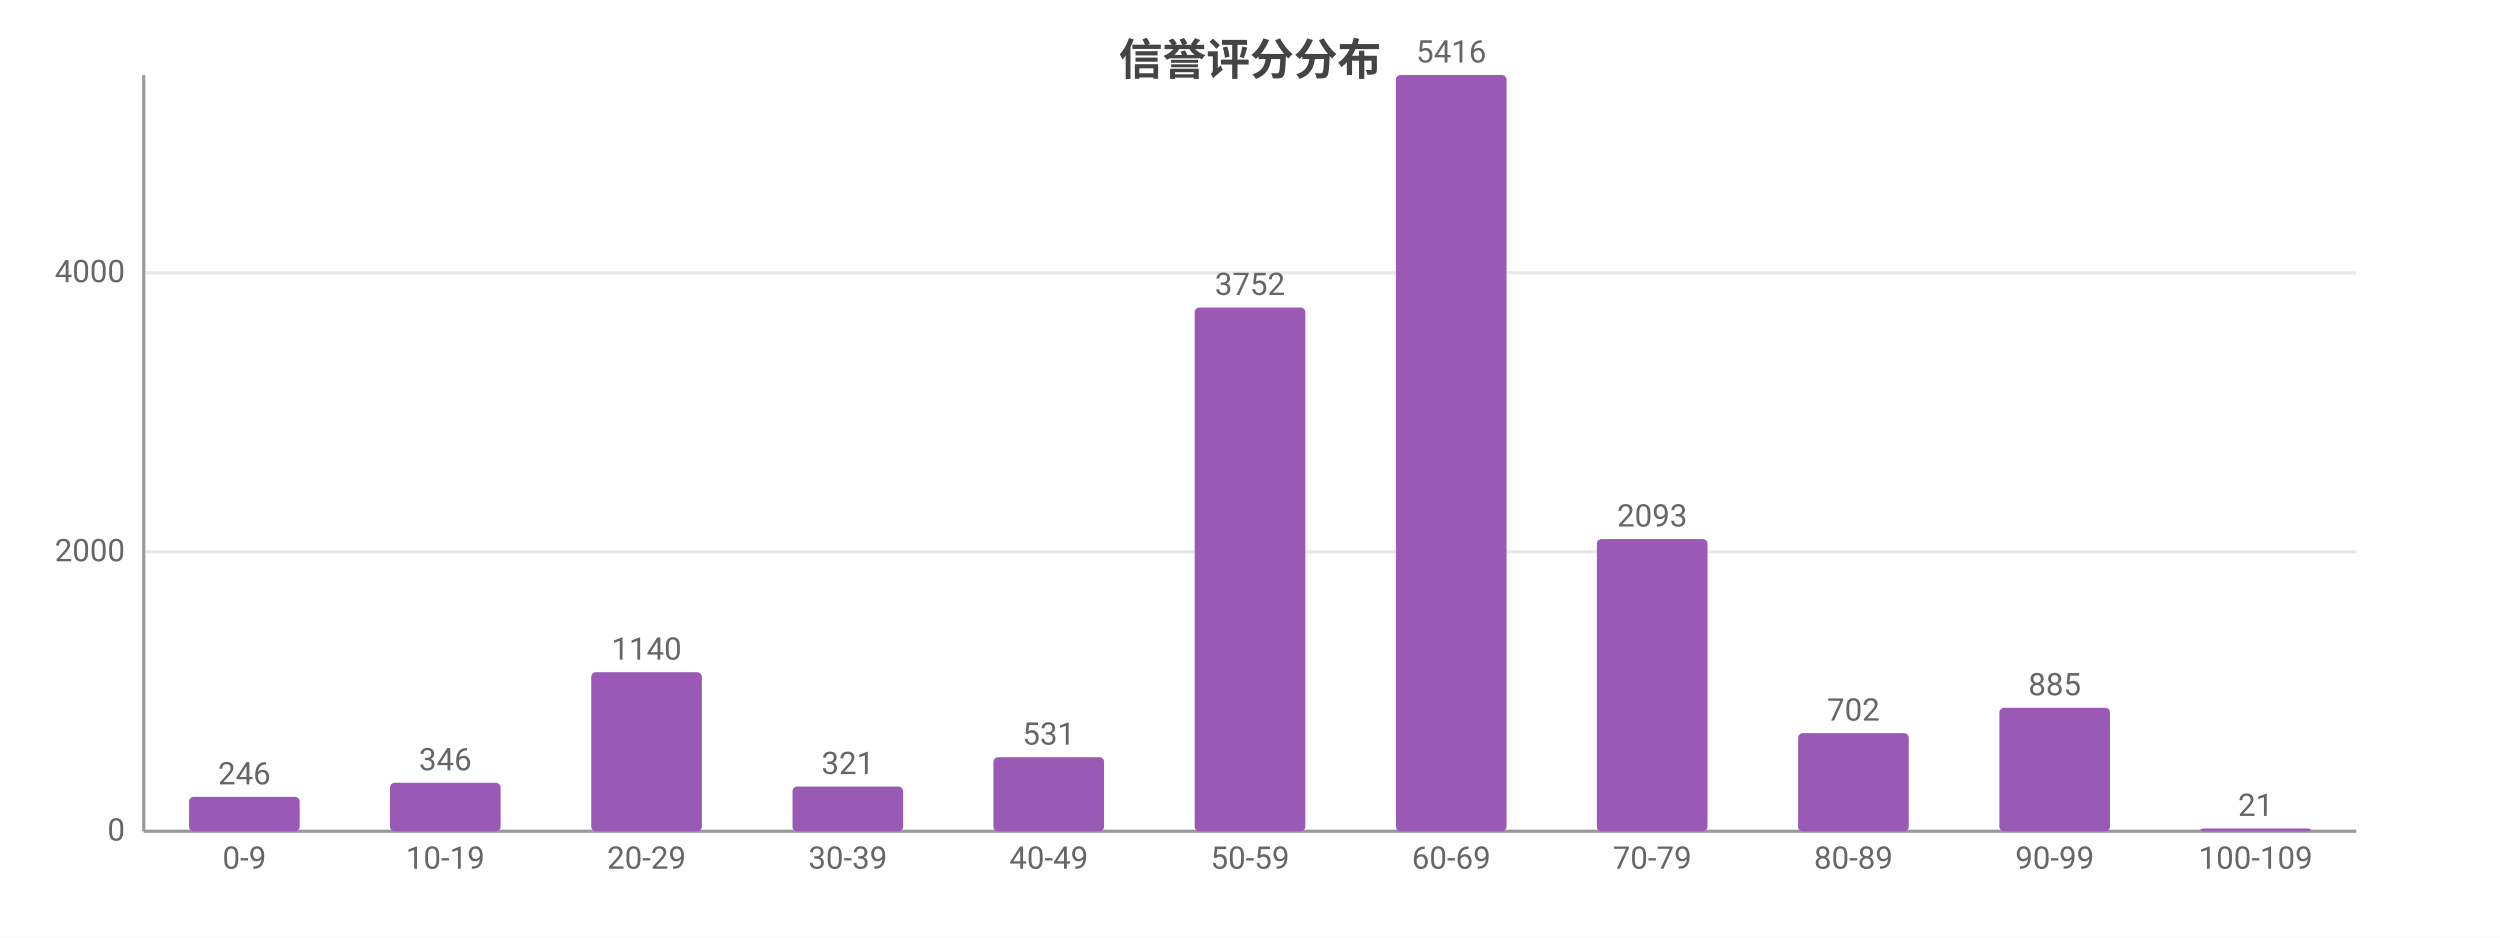
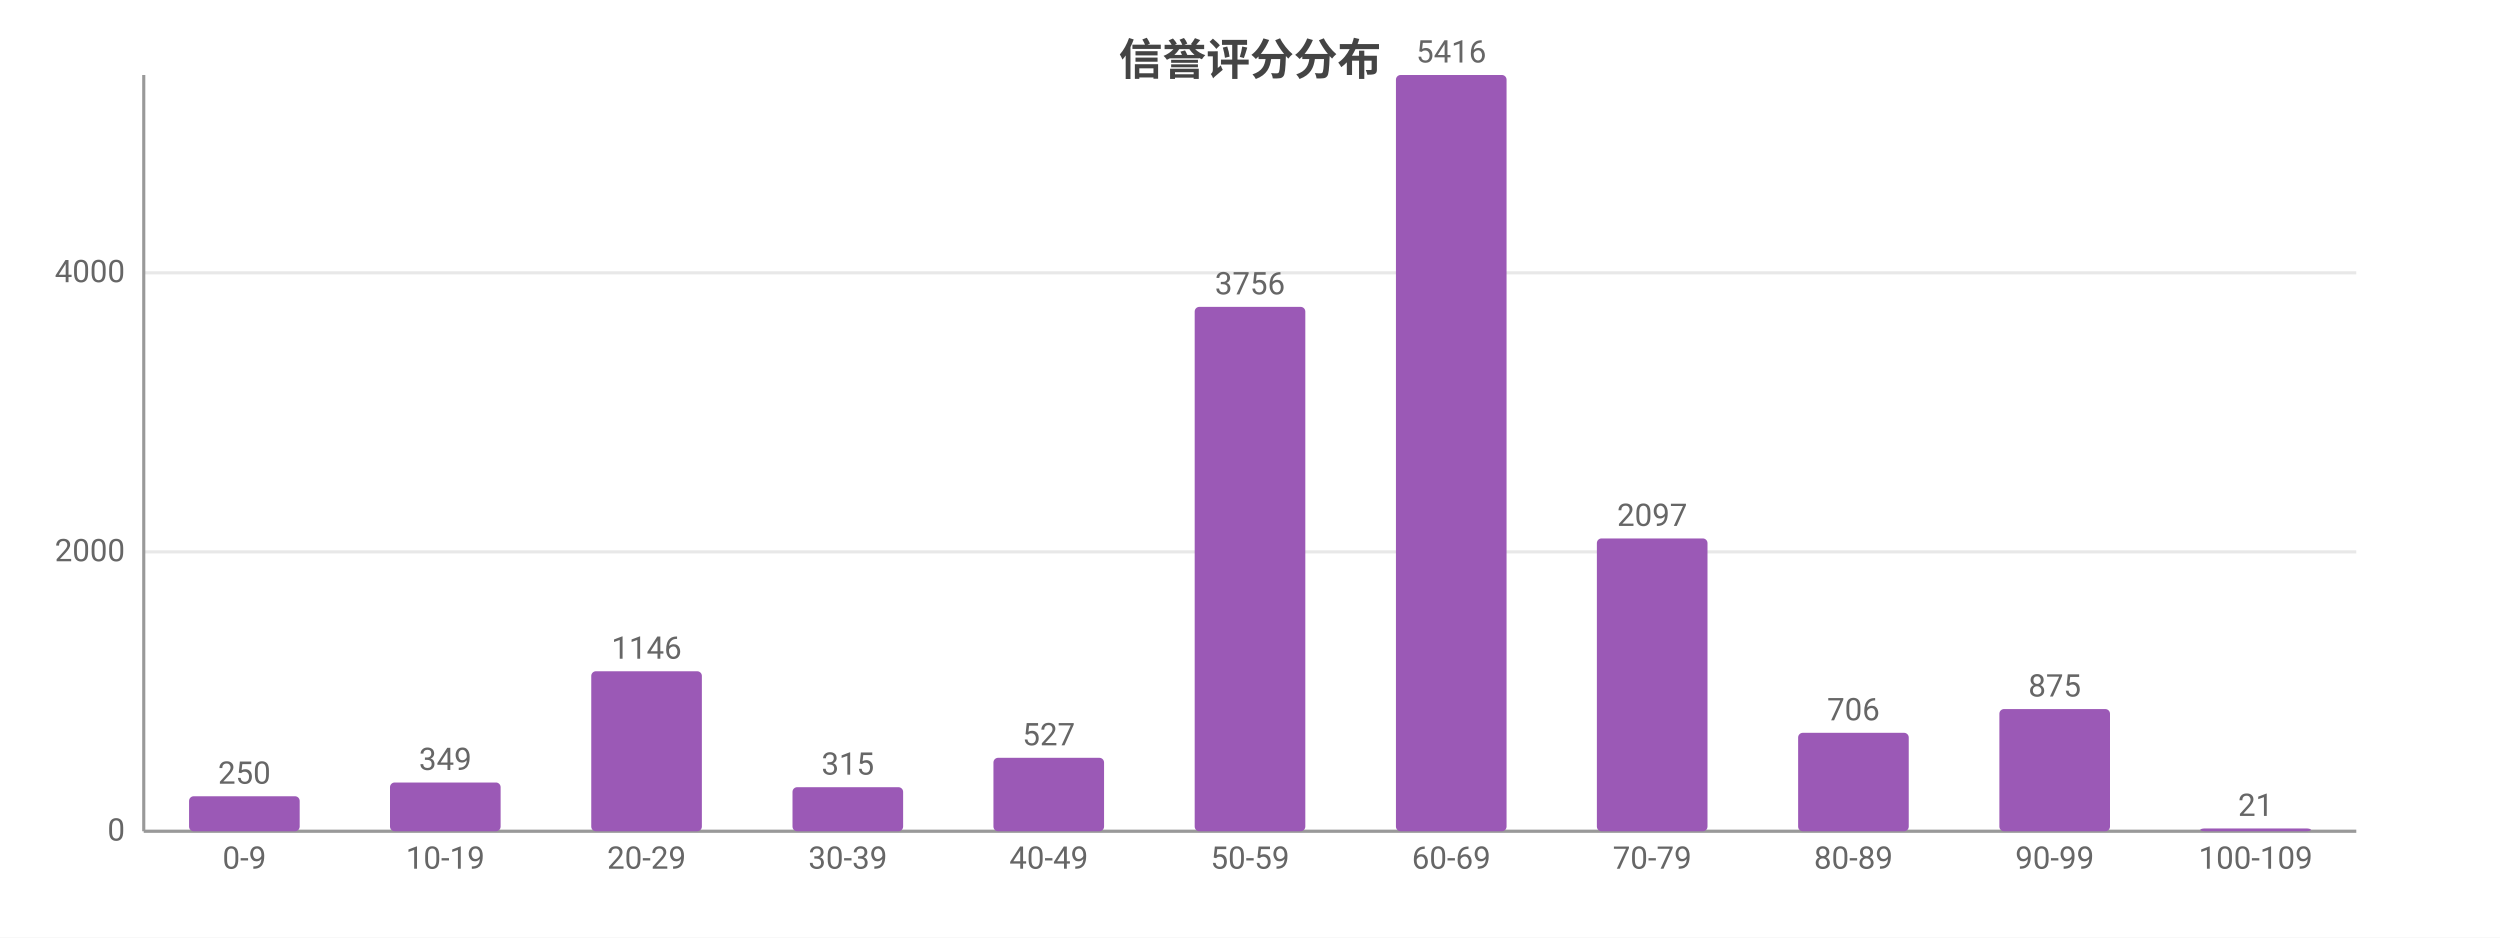
<svg xmlns="http://www.w3.org/2000/svg" width="800" height="300" viewBox="0 0 800 300">
  <rect width="800" height="300" fill="#ffffff" />
  <style>text{font-family:system-ui,-apple-system,'Segoe UI',Roboto,'PingFang SC','Microsoft YaHei','Noto Sans CJK SC',sans-serif}.g{stroke:#e8e8e8;stroke-width:1}.a{stroke:#999;stroke-width:1}.t{font-size:10px;fill:#666}.m{font-size:10px;text-anchor:middle;fill:#666}.e{font-size:10px;text-anchor:end;fill:#666}.l{font-size:11px;fill:#333}.tt{font-size:14px;font-weight:600;text-anchor:middle;fill:#444}.em{font-size:13px;text-anchor:middle;fill:#999}</style>
  <text class="tt" x="400.0" y="24">信誉评分分布</text>
  <line class="g" x1="46" y1="266" x2="754" y2="266" />
  <text class="e" x="40" y="269">0</text>
  <line class="g" x1="46" y1="176.6" x2="754" y2="176.6" />
  <text class="e" x="40" y="179.6">2000</text>
  <line class="g" x1="46" y1="87.3" x2="754" y2="87.3" />
  <text class="e" x="40" y="90.3">4000</text>
  <line class="a" x1="46" y1="24" x2="46" y2="266" />
  <line class="a" x1="46" y1="266" x2="754" y2="266" />
-   <rect x="60.5" y="255.0" width="35.4" height="11.0" fill="#9b59b6" rx="1.5" />
-   <text class="m" x="78.2" y="251.0">246</text>
+   <rect x="60.5" y="254.8" width="35.4" height="11.2" fill="#9b59b6" rx="1.5" />
+   <text class="m" x="78.2" y="250.8">250</text>
  <text class="m" x="78.2" y="278">0-9</text>
-   <rect x="124.8" y="250.5" width="35.4" height="15.5" fill="#9b59b6" rx="1.5" />
-   <text class="m" x="142.5" y="246.5">346</text>
+   <rect x="124.8" y="250.4" width="35.4" height="15.6" fill="#9b59b6" rx="1.5" />
+   <text class="m" x="142.5" y="246.4">349</text>
  <text class="m" x="142.5" y="278">10-19</text>
-   <rect x="189.2" y="215.1" width="35.4" height="50.9" fill="#9b59b6" rx="1.5" />
-   <text class="m" x="206.9" y="211.1">1140</text>
+   <rect x="189.2" y="214.8" width="35.4" height="51.2" fill="#9b59b6" rx="1.5" />
+   <text class="m" x="206.9" y="210.8">1146</text>
  <text class="m" x="206.9" y="278">20-29</text>
-   <rect x="253.6" y="251.7" width="35.4" height="14.3" fill="#9b59b6" rx="1.5" />
-   <text class="m" x="271.3" y="247.7">321</text>
+   <rect x="253.6" y="251.9" width="35.4" height="14.1" fill="#9b59b6" rx="1.5" />
+   <text class="m" x="271.3" y="247.9">315</text>
  <text class="m" x="271.3" y="278">30-39</text>
-   <rect x="317.9" y="242.3" width="35.4" height="23.7" fill="#9b59b6" rx="1.5" />
-   <text class="m" x="335.6" y="238.3">531</text>
+   <rect x="317.9" y="242.5" width="35.4" height="23.5" fill="#9b59b6" rx="1.5" />
+   <text class="m" x="335.6" y="238.5">527</text>
  <text class="m" x="335.6" y="278">40-49</text>
-   <rect x="382.3" y="98.4" width="35.4" height="167.6" fill="#9b59b6" rx="1.5" />
-   <text class="m" x="400" y="94.4">3752</text>
+   <rect x="382.3" y="98.2" width="35.4" height="167.8" fill="#9b59b6" rx="1.5" />
+   <text class="m" x="400" y="94.2">3756</text>
  <text class="m" x="400" y="278">50-59</text>
  <rect x="446.7" y="24" width="35.4" height="242" fill="#9b59b6" rx="1.5" />
  <text class="m" x="464.4" y="20">5416</text>
  <text class="m" x="464.4" y="278">60-69</text>
-   <rect x="511.0" y="172.5" width="35.4" height="93.5" fill="#9b59b6" rx="1.5" />
-   <text class="m" x="528.7" y="168.5">2093</text>
+   <rect x="511.0" y="172.3" width="35.4" height="93.7" fill="#9b59b6" rx="1.5" />
+   <text class="m" x="528.7" y="168.3">2097</text>
  <text class="m" x="528.7" y="278">70-79</text>
-   <rect x="575.4" y="234.6" width="35.4" height="31.4" fill="#9b59b6" rx="1.5" />
-   <text class="m" x="593.1" y="230.6">702</text>
+   <rect x="575.4" y="234.5" width="35.4" height="31.5" fill="#9b59b6" rx="1.5" />
+   <text class="m" x="593.1" y="230.5">706</text>
  <text class="m" x="593.1" y="278">80-89</text>
-   <rect x="639.8" y="226.5" width="35.4" height="39.5" fill="#9b59b6" rx="1.5" />
-   <text class="m" x="657.5" y="222.5">885</text>
+   <rect x="639.8" y="226.9" width="35.4" height="39.1" fill="#9b59b6" rx="1.5" />
+   <text class="m" x="657.5" y="222.9">875</text>
  <text class="m" x="657.5" y="278">90-99</text>
  <rect x="704.1" y="265.1" width="35.4" height="0.9" fill="#9b59b6" rx="1.5" />
  <text class="m" x="721.8" y="261.1">21</text>
  <text class="m" x="721.8" y="278">100-109</text>
</svg>
